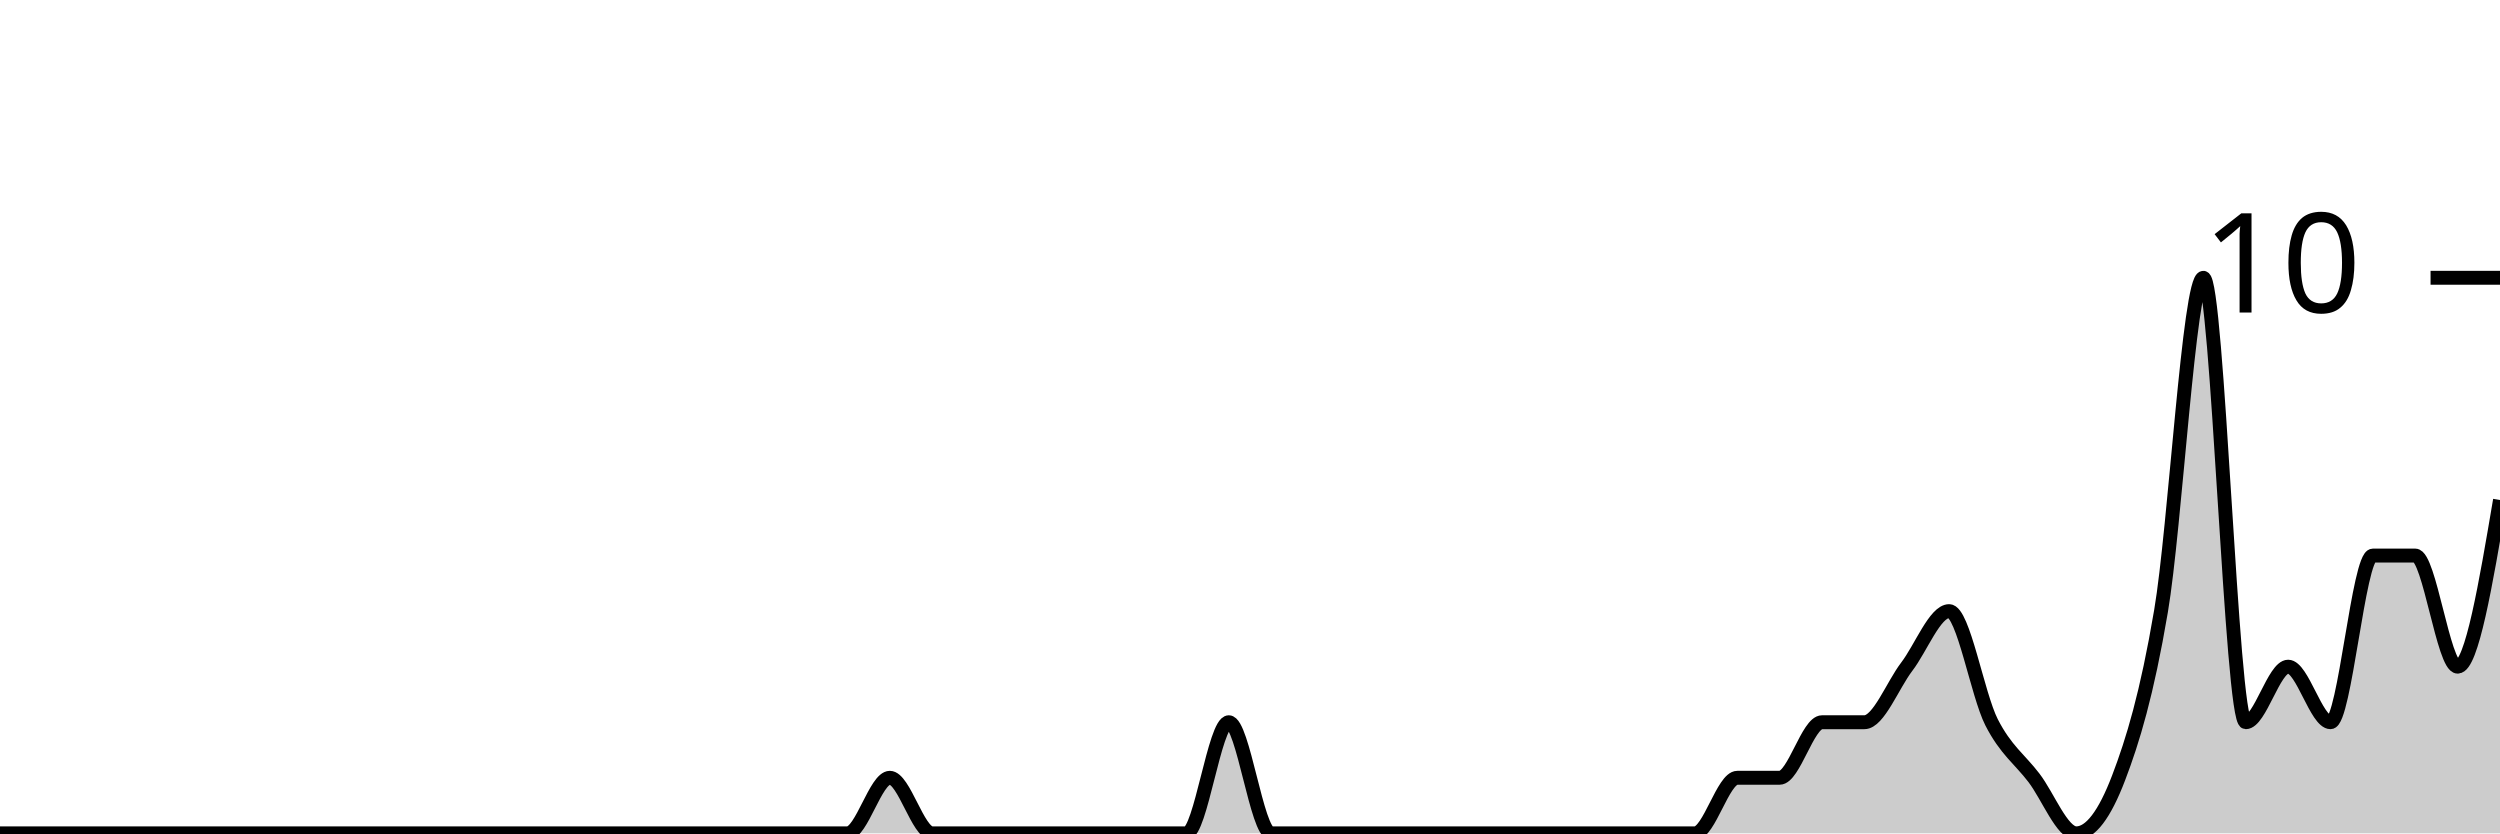
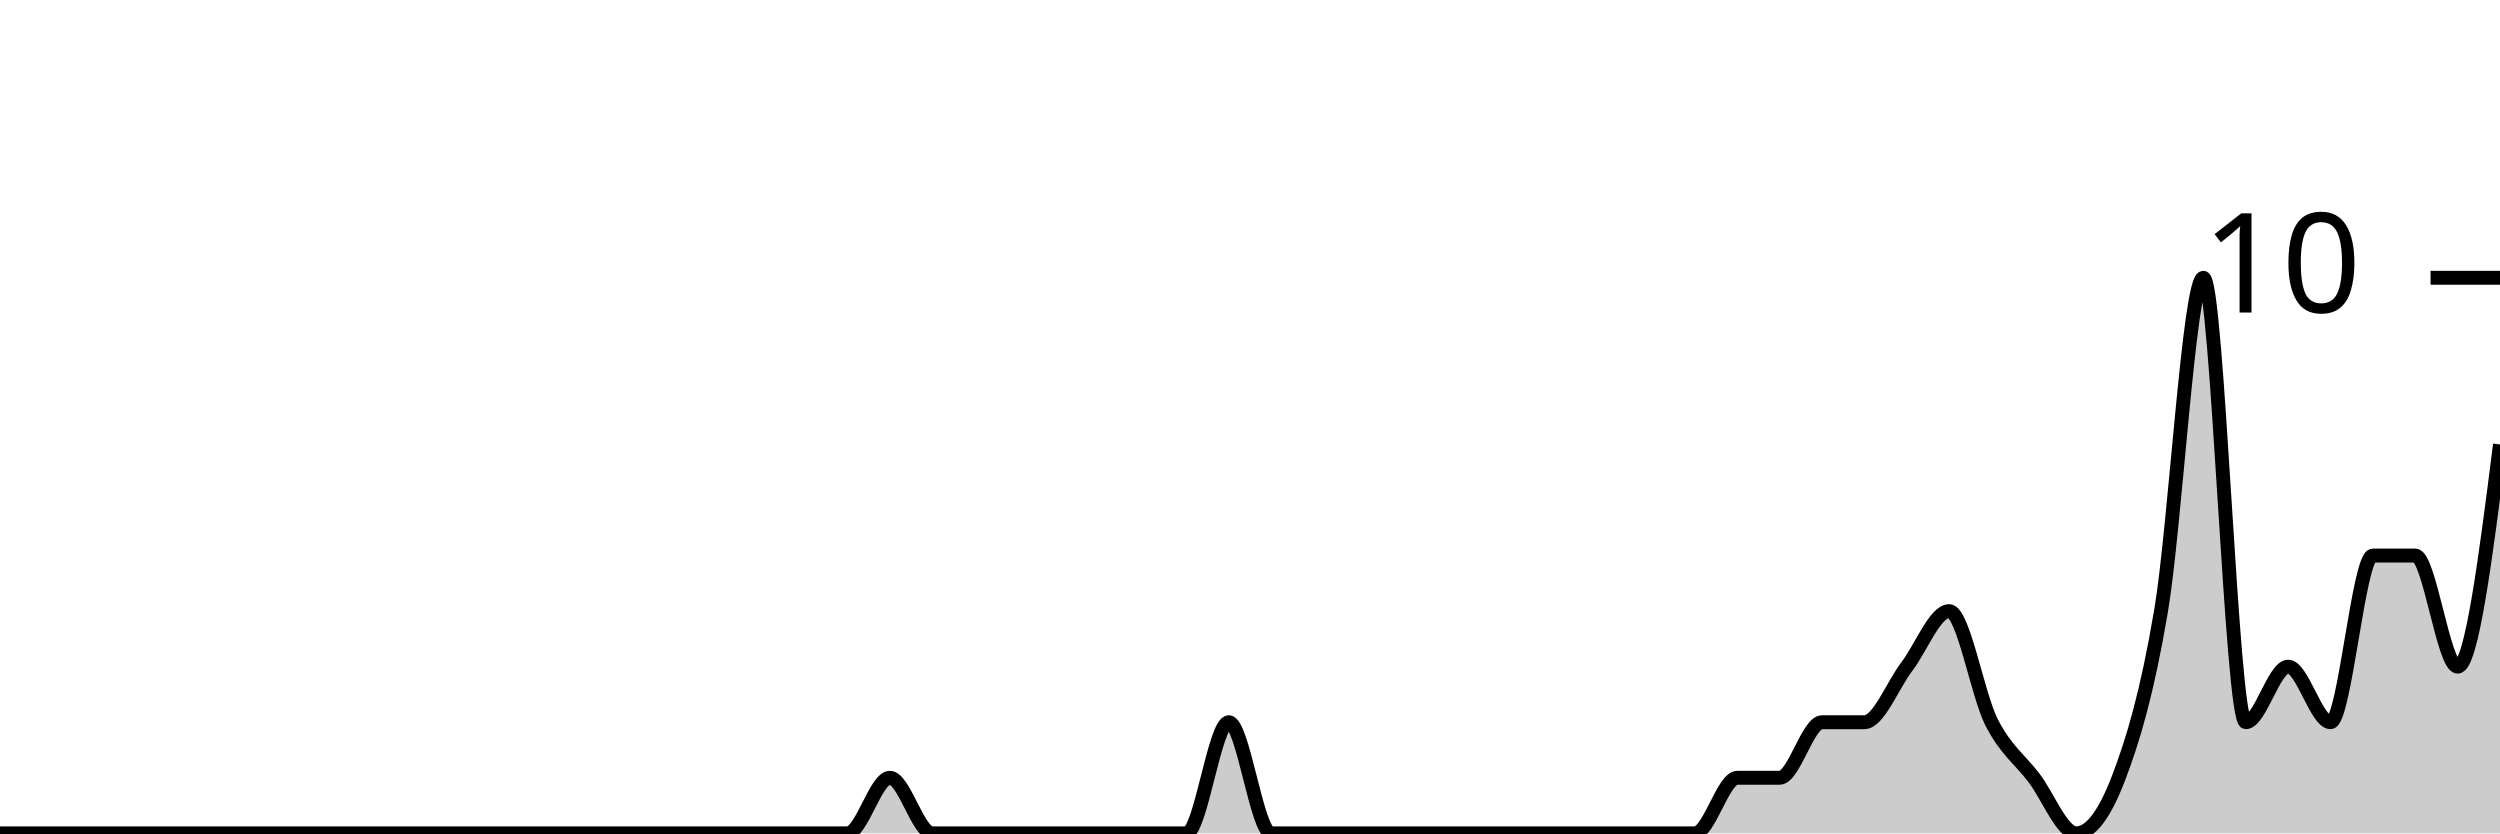
<svg xmlns="http://www.w3.org/2000/svg" viewBox="0 0 180 60">
  <g transform="translate(0,20)">
-     <path class="area" fill="rgba(0, 0, 0, 0.2)" d="M0,40C1.017,40,2.034,40,3.051,40C4.068,40,5.085,40,6.102,40C7.119,40,8.136,40,9.153,40C10.169,40,11.186,40,12.203,40C13.22,40,14.237,40,15.254,40C16.271,40,17.288,40,18.305,40C19.322,40,20.339,40,21.356,40C22.373,40,23.39,40,24.407,40C25.424,40,26.441,40,27.458,40C28.475,40,29.492,40,30.508,40C31.525,40,32.542,40,33.559,40C34.576,40,35.593,40,36.61,40C37.627,40,38.644,40,39.661,40C40.678,40,41.695,40,42.712,40C43.729,40,44.746,40,45.763,40C46.78,40,47.797,40,48.814,40C49.831,40,50.847,40,51.864,40C52.881,40,53.898,40,54.915,40C55.932,40,56.949,40,57.966,40C58.983,40,60,40,61.017,40C62.034,40,63.051,36,64.068,36C65.085,36,66.102,40,67.119,40C68.136,40,69.153,40,70.169,40C71.186,40,72.203,40,73.22,40C74.237,40,75.254,40,76.271,40C77.288,40,78.305,40,79.322,40C80.339,40,81.356,40,82.373,40C83.39,40,84.407,40,85.424,40C86.441,40,87.458,32,88.475,32C89.492,32,90.508,40,91.525,40C92.542,40,93.559,40,94.576,40C95.593,40,96.61,40,97.627,40C98.644,40,99.661,40,100.678,40C101.695,40,102.712,40,103.729,40C104.746,40,105.763,40,106.78,40C107.797,40,108.814,40,109.831,40C110.847,40,111.864,40,112.881,40C113.898,40,114.915,40,115.932,40C116.949,40,117.966,40,118.983,40C120,40,121.017,40,122.034,40C123.051,40,124.068,36,125.085,36C126.102,36,127.119,36,128.136,36C129.153,36,130.169,32,131.186,32C132.203,32,133.22,32,134.237,32C135.254,32,136.271,29.333,137.288,28C138.305,26.667,139.322,24,140.339,24C141.356,24,142.373,30,143.39,32C144.407,34,145.424,34.667,146.441,36C147.458,37.333,148.475,40,149.492,40C150.508,40,151.525,38.667,152.542,36C153.559,33.333,154.576,30,155.593,24C156.61,18,157.627,0,158.644,0C159.661,0,160.678,32,161.695,32C162.712,32,163.729,28,164.746,28C165.763,28,166.78,32,167.797,32C168.814,32,169.831,20,170.847,20C171.864,20,172.881,20,173.898,20C174.915,20,175.932,28,176.949,28C177.966,28,178.983,22,180,16L180,40C178.983,40,177.966,40,176.949,40C175.932,40,174.915,40,173.898,40C172.881,40,171.864,40,170.847,40C169.831,40,168.814,40,167.797,40C166.78,40,165.763,40,164.746,40C163.729,40,162.712,40,161.695,40C160.678,40,159.661,40,158.644,40C157.627,40,156.61,40,155.593,40C154.576,40,153.559,40,152.542,40C151.525,40,150.508,40,149.492,40C148.475,40,147.458,40,146.441,40C145.424,40,144.407,40,143.39,40C142.373,40,141.356,40,140.339,40C139.322,40,138.305,40,137.288,40C136.271,40,135.254,40,134.237,40C133.22,40,132.203,40,131.186,40C130.169,40,129.153,40,128.136,40C127.119,40,126.102,40,125.085,40C124.068,40,123.051,40,122.034,40C121.017,40,120,40,118.983,40C117.966,40,116.949,40,115.932,40C114.915,40,113.898,40,112.881,40C111.864,40,110.847,40,109.831,40C108.814,40,107.797,40,106.78,40C105.763,40,104.746,40,103.729,40C102.712,40,101.695,40,100.678,40C99.661,40,98.644,40,97.627,40C96.61,40,95.593,40,94.576,40C93.559,40,92.542,40,91.525,40C90.508,40,89.492,40,88.475,40C87.458,40,86.441,40,85.424,40C84.407,40,83.39,40,82.373,40C81.356,40,80.339,40,79.322,40C78.305,40,77.288,40,76.271,40C75.254,40,74.237,40,73.22,40C72.203,40,71.186,40,70.169,40C69.153,40,68.136,40,67.119,40C66.102,40,65.085,40,64.068,40C63.051,40,62.034,40,61.017,40C60,40,58.983,40,57.966,40C56.949,40,55.932,40,54.915,40C53.898,40,52.881,40,51.864,40C50.847,40,49.831,40,48.814,40C47.797,40,46.78,40,45.763,40C44.746,40,43.729,40,42.712,40C41.695,40,40.678,40,39.661,40C38.644,40,37.627,40,36.61,40C35.593,40,34.576,40,33.559,40C32.542,40,31.525,40,30.508,40C29.492,40,28.475,40,27.458,40C26.441,40,25.424,40,24.407,40C23.39,40,22.373,40,21.356,40C20.339,40,19.322,40,18.305,40C17.288,40,16.271,40,15.254,40C14.237,40,13.22,40,12.203,40C11.186,40,10.169,40,9.153,40C8.136,40,7.119,40,6.102,40C5.085,40,4.068,40,3.051,40C2.034,40,1.017,40,0,40Z" />
-     <path class="line" stroke="black" fill="none" d="M0,40C1.017,40,2.034,40,3.051,40C4.068,40,5.085,40,6.102,40C7.119,40,8.136,40,9.153,40C10.169,40,11.186,40,12.203,40C13.22,40,14.237,40,15.254,40C16.271,40,17.288,40,18.305,40C19.322,40,20.339,40,21.356,40C22.373,40,23.39,40,24.407,40C25.424,40,26.441,40,27.458,40C28.475,40,29.492,40,30.508,40C31.525,40,32.542,40,33.559,40C34.576,40,35.593,40,36.61,40C37.627,40,38.644,40,39.661,40C40.678,40,41.695,40,42.712,40C43.729,40,44.746,40,45.763,40C46.78,40,47.797,40,48.814,40C49.831,40,50.847,40,51.864,40C52.881,40,53.898,40,54.915,40C55.932,40,56.949,40,57.966,40C58.983,40,60,40,61.017,40C62.034,40,63.051,36,64.068,36C65.085,36,66.102,40,67.119,40C68.136,40,69.153,40,70.169,40C71.186,40,72.203,40,73.22,40C74.237,40,75.254,40,76.271,40C77.288,40,78.305,40,79.322,40C80.339,40,81.356,40,82.373,40C83.39,40,84.407,40,85.424,40C86.441,40,87.458,32,88.475,32C89.492,32,90.508,40,91.525,40C92.542,40,93.559,40,94.576,40C95.593,40,96.61,40,97.627,40C98.644,40,99.661,40,100.678,40C101.695,40,102.712,40,103.729,40C104.746,40,105.763,40,106.78,40C107.797,40,108.814,40,109.831,40C110.847,40,111.864,40,112.881,40C113.898,40,114.915,40,115.932,40C116.949,40,117.966,40,118.983,40C120,40,121.017,40,122.034,40C123.051,40,124.068,36,125.085,36C126.102,36,127.119,36,128.136,36C129.153,36,130.169,32,131.186,32C132.203,32,133.22,32,134.237,32C135.254,32,136.271,29.333,137.288,28C138.305,26.667,139.322,24,140.339,24C141.356,24,142.373,30,143.39,32C144.407,34,145.424,34.667,146.441,36C147.458,37.333,148.475,40,149.492,40C150.508,40,151.525,38.667,152.542,36C153.559,33.333,154.576,30,155.593,24C156.61,18,157.627,0,158.644,0C159.661,0,160.678,32,161.695,32C162.712,32,163.729,28,164.746,28C165.763,28,166.78,32,167.797,32C168.814,32,169.831,20,170.847,20C171.864,20,172.881,20,173.898,20C174.915,20,175.932,28,176.949,28C177.966,28,178.983,22,180,16" />
+     <path class="area" fill="rgba(0, 0, 0, 0.2)" d="M0,40C1.017,40,2.034,40,3.051,40C4.068,40,5.085,40,6.102,40C7.119,40,8.136,40,9.153,40C10.169,40,11.186,40,12.203,40C13.22,40,14.237,40,15.254,40C16.271,40,17.288,40,18.305,40C19.322,40,20.339,40,21.356,40C22.373,40,23.39,40,24.407,40C25.424,40,26.441,40,27.458,40C28.475,40,29.492,40,30.508,40C31.525,40,32.542,40,33.559,40C34.576,40,35.593,40,36.61,40C37.627,40,38.644,40,39.661,40C40.678,40,41.695,40,42.712,40C43.729,40,44.746,40,45.763,40C46.78,40,47.797,40,48.814,40C49.831,40,50.847,40,51.864,40C52.881,40,53.898,40,54.915,40C55.932,40,56.949,40,57.966,40C58.983,40,60,40,61.017,40C62.034,40,63.051,36,64.068,36C65.085,36,66.102,40,67.119,40C68.136,40,69.153,40,70.169,40C71.186,40,72.203,40,73.22,40C74.237,40,75.254,40,76.271,40C77.288,40,78.305,40,79.322,40C80.339,40,81.356,40,82.373,40C83.39,40,84.407,40,85.424,40C86.441,40,87.458,32,88.475,32C89.492,32,90.508,40,91.525,40C92.542,40,93.559,40,94.576,40C95.593,40,96.61,40,97.627,40C98.644,40,99.661,40,100.678,40C101.695,40,102.712,40,103.729,40C104.746,40,105.763,40,106.78,40C107.797,40,108.814,40,109.831,40C110.847,40,111.864,40,112.881,40C113.898,40,114.915,40,115.932,40C116.949,40,117.966,40,118.983,40C120,40,121.017,40,122.034,40C123.051,40,124.068,36,125.085,36C126.102,36,127.119,36,128.136,36C129.153,36,130.169,32,131.186,32C132.203,32,133.22,32,134.237,32C135.254,32,136.271,29.333,137.288,28C138.305,26.667,139.322,24,140.339,24C141.356,24,142.373,30,143.39,32C144.407,34,145.424,34.667,146.441,36C147.458,37.333,148.475,40,149.492,40C150.508,40,151.525,38.667,152.542,36C153.559,33.333,154.576,30,155.593,24C156.61,18,157.627,0,158.644,0C159.661,0,160.678,32,161.695,32C162.712,32,163.729,28,164.746,28C165.763,28,166.78,32,167.797,32C168.814,32,169.831,20,170.847,20C171.864,20,172.881,20,173.898,20C174.915,20,175.932,28,176.949,28C177.966,28,178.983,20,180,12L180,40C178.983,40,177.966,40,176.949,40C175.932,40,174.915,40,173.898,40C172.881,40,171.864,40,170.847,40C169.831,40,168.814,40,167.797,40C166.78,40,165.763,40,164.746,40C163.729,40,162.712,40,161.695,40C160.678,40,159.661,40,158.644,40C157.627,40,156.61,40,155.593,40C154.576,40,153.559,40,152.542,40C151.525,40,150.508,40,149.492,40C148.475,40,147.458,40,146.441,40C145.424,40,144.407,40,143.39,40C142.373,40,141.356,40,140.339,40C139.322,40,138.305,40,137.288,40C136.271,40,135.254,40,134.237,40C133.22,40,132.203,40,131.186,40C130.169,40,129.153,40,128.136,40C127.119,40,126.102,40,125.085,40C124.068,40,123.051,40,122.034,40C121.017,40,120,40,118.983,40C117.966,40,116.949,40,115.932,40C114.915,40,113.898,40,112.881,40C111.864,40,110.847,40,109.831,40C108.814,40,107.797,40,106.78,40C105.763,40,104.746,40,103.729,40C102.712,40,101.695,40,100.678,40C99.661,40,98.644,40,97.627,40C96.61,40,95.593,40,94.576,40C93.559,40,92.542,40,91.525,40C90.508,40,89.492,40,88.475,40C87.458,40,86.441,40,85.424,40C84.407,40,83.39,40,82.373,40C81.356,40,80.339,40,79.322,40C78.305,40,77.288,40,76.271,40C75.254,40,74.237,40,73.22,40C72.203,40,71.186,40,70.169,40C69.153,40,68.136,40,67.119,40C66.102,40,65.085,40,64.068,40C63.051,40,62.034,40,61.017,40C60,40,58.983,40,57.966,40C56.949,40,55.932,40,54.915,40C53.898,40,52.881,40,51.864,40C50.847,40,49.831,40,48.814,40C47.797,40,46.78,40,45.763,40C44.746,40,43.729,40,42.712,40C41.695,40,40.678,40,39.661,40C38.644,40,37.627,40,36.61,40C35.593,40,34.576,40,33.559,40C32.542,40,31.525,40,30.508,40C29.492,40,28.475,40,27.458,40C26.441,40,25.424,40,24.407,40C23.39,40,22.373,40,21.356,40C20.339,40,19.322,40,18.305,40C17.288,40,16.271,40,15.254,40C14.237,40,13.22,40,12.203,40C11.186,40,10.169,40,9.153,40C8.136,40,7.119,40,6.102,40C5.085,40,4.068,40,3.051,40C2.034,40,1.017,40,0,40Z" />
+     <path class="line" stroke="black" fill="none" d="M0,40C1.017,40,2.034,40,3.051,40C4.068,40,5.085,40,6.102,40C7.119,40,8.136,40,9.153,40C10.169,40,11.186,40,12.203,40C13.22,40,14.237,40,15.254,40C16.271,40,17.288,40,18.305,40C19.322,40,20.339,40,21.356,40C22.373,40,23.39,40,24.407,40C25.424,40,26.441,40,27.458,40C28.475,40,29.492,40,30.508,40C31.525,40,32.542,40,33.559,40C34.576,40,35.593,40,36.61,40C37.627,40,38.644,40,39.661,40C40.678,40,41.695,40,42.712,40C43.729,40,44.746,40,45.763,40C46.78,40,47.797,40,48.814,40C49.831,40,50.847,40,51.864,40C52.881,40,53.898,40,54.915,40C55.932,40,56.949,40,57.966,40C58.983,40,60,40,61.017,40C62.034,40,63.051,36,64.068,36C65.085,36,66.102,40,67.119,40C68.136,40,69.153,40,70.169,40C71.186,40,72.203,40,73.22,40C74.237,40,75.254,40,76.271,40C77.288,40,78.305,40,79.322,40C80.339,40,81.356,40,82.373,40C83.39,40,84.407,40,85.424,40C86.441,40,87.458,32,88.475,32C89.492,32,90.508,40,91.525,40C92.542,40,93.559,40,94.576,40C95.593,40,96.61,40,97.627,40C98.644,40,99.661,40,100.678,40C101.695,40,102.712,40,103.729,40C104.746,40,105.763,40,106.78,40C107.797,40,108.814,40,109.831,40C110.847,40,111.864,40,112.881,40C113.898,40,114.915,40,115.932,40C116.949,40,117.966,40,118.983,40C120,40,121.017,40,122.034,40C123.051,40,124.068,36,125.085,36C126.102,36,127.119,36,128.136,36C129.153,36,130.169,32,131.186,32C132.203,32,133.22,32,134.237,32C135.254,32,136.271,29.333,137.288,28C138.305,26.667,139.322,24,140.339,24C141.356,24,142.373,30,143.39,32C144.407,34,145.424,34.667,146.441,36C147.458,37.333,148.475,40,149.492,40C150.508,40,151.525,38.667,152.542,36C153.559,33.333,154.576,30,155.593,24C156.61,18,157.627,0,158.644,0C159.661,0,160.678,32,161.695,32C162.712,32,163.729,28,164.746,28C165.763,28,166.78,32,167.797,32C168.814,32,169.831,20,170.847,20C171.864,20,172.881,20,173.898,20C174.915,20,175.932,28,176.949,28C177.966,28,178.983,20,180,12" />
    <path class="axis-ceiling" stroke-width="1" stroke="black" fill="none" d="M175,0L180,0" />
    <text class="axis-ceiling-label" font-family="sans-serif" text-anchor="end" font-size="10px" x="170" y="2.5">10</text>
  </g>
</svg>
